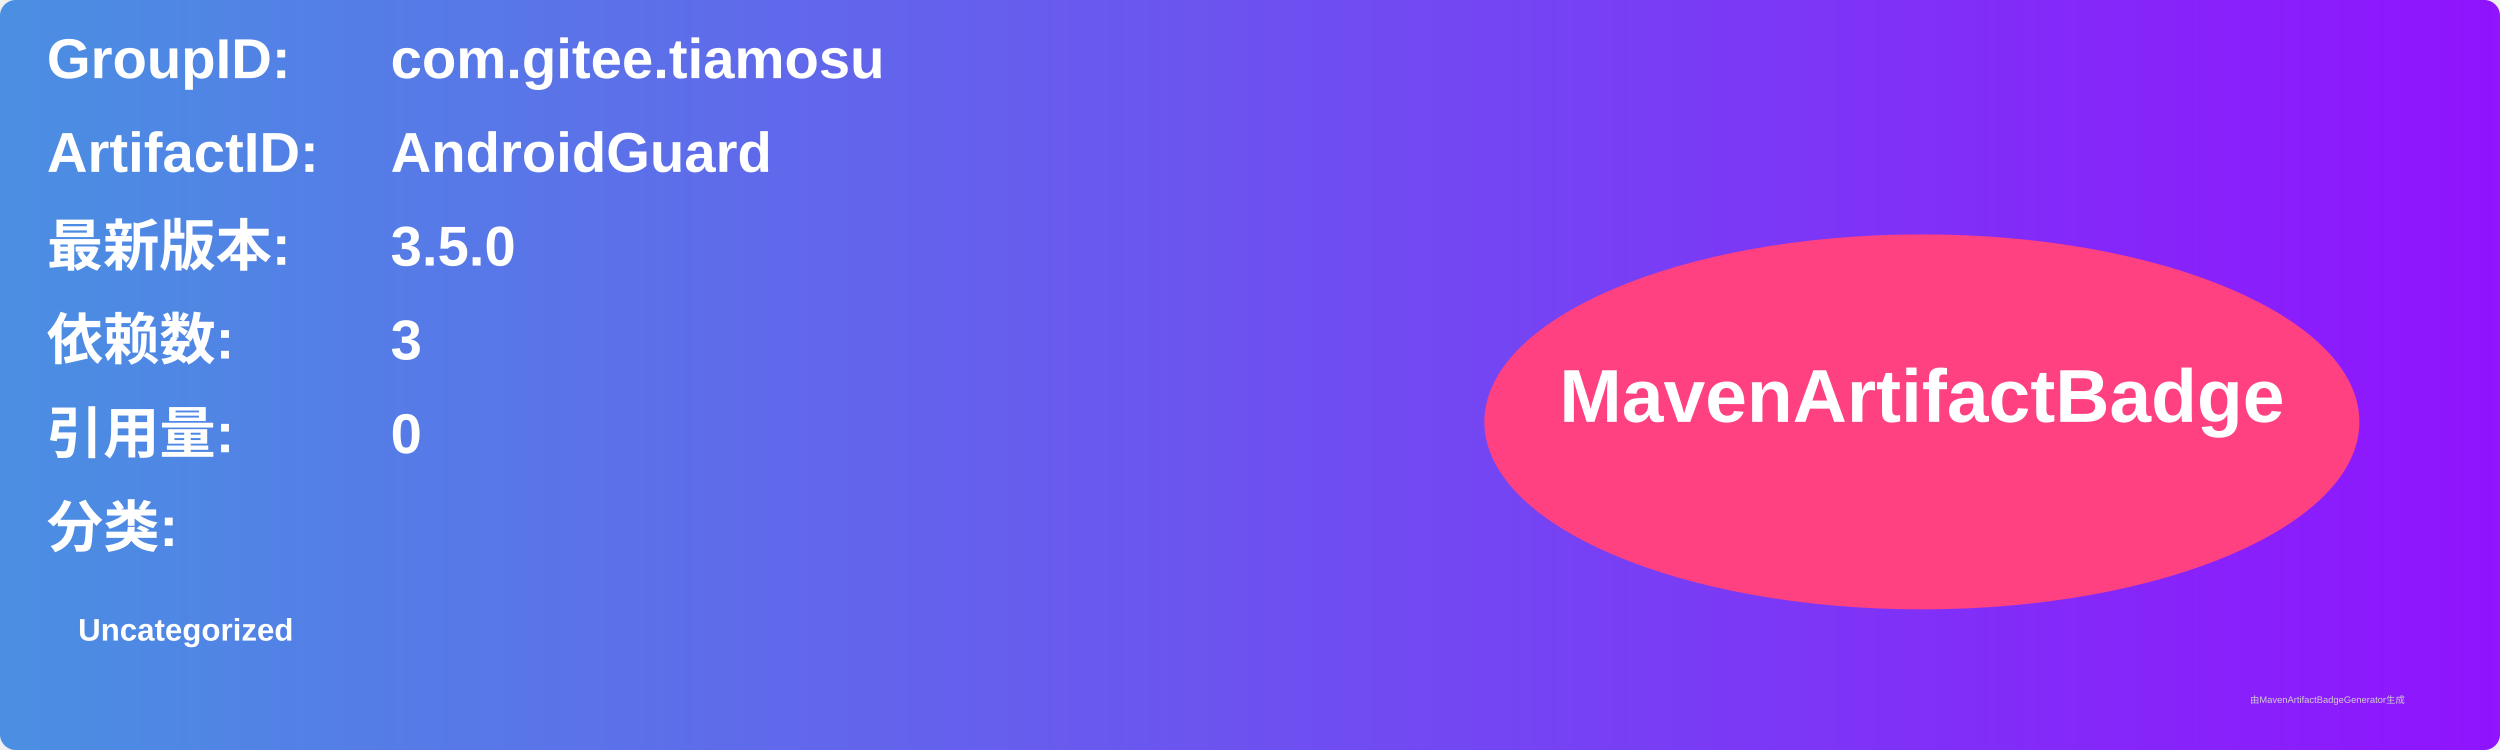
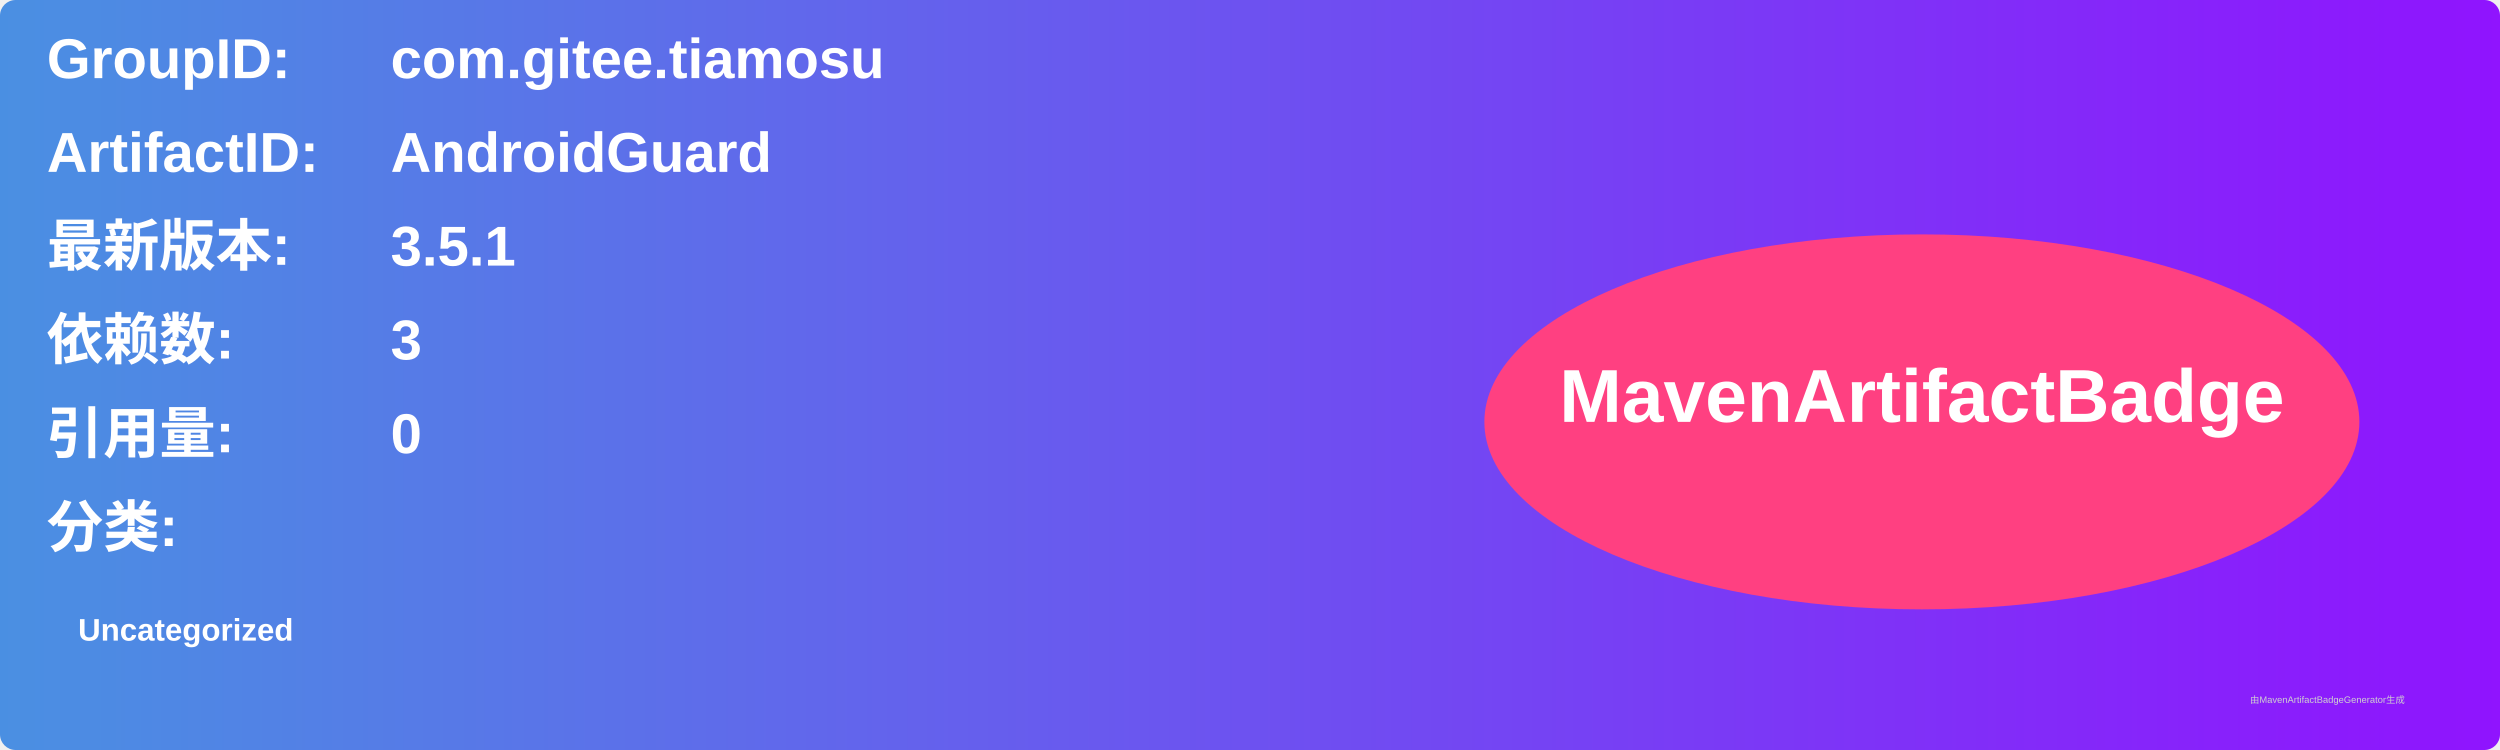
<svg xmlns="http://www.w3.org/2000/svg" width="800" height="240" viewBox="0 0 800 240">
  <linearGradient id="grad" x1="0%" y1="0%" x2="100%" y2="0%">
    <stop offset="0%" stop-color="#4a90e2" />
    <stop offset="100%" stop-color="#9013fe" />
  </linearGradient>
  <rect width="100%" height="100%" rx="5" ry="5" fill="url(#grad)" />
  <g transform="translate(15, 15)">
    <text x="0" y="10" font-family="Arial" font-size="18" fill="white" font-weight="bold" width="260">GroupID:</text>
    <text x="110" y="10" font-family="Arial" font-size="18" fill="white" font-weight="bold" width="460">com.gitee.tiamosu</text>
    <text x="0" y="40" font-family="Arial" font-size="18" fill="white" font-weight="bold" width="260">ArtifactID:</text>
    <text x="110" y="40" font-family="Arial" font-size="18" fill="white" font-weight="bold" width="460">AndroidGuard</text>
    <text x="0" y="70" font-family="Arial" font-size="18" fill="white" font-weight="bold">最新版本:</text>
    <text x="110" y="70" font-family="Arial" font-size="18" fill="white" font-weight="bold">
-       <tspan font-weight="bold">3.5.0</tspan>
+       <tspan font-weight="bold">3.5.1</tspan>
    </text>
    <text x="0" y="100" font-family="Arial" font-size="18" fill="white" font-weight="bold">依赖数: </text>
    <text x="110" y="100" font-family="Arial" font-size="18" fill="white">
      <tspan font-weight="bold">3</tspan>
    </text>
    <text x="0" y="130" font-family="Arial" font-size="18" fill="white" font-weight="bold">引用量: </text>
    <text x="110" y="130" font-family="Arial" font-size="18" fill="white">
      <tspan font-weight="bold">0</tspan>
    </text>
    <text x="0" y="160" font-family="Arial" font-size="18" fill="white" font-weight="bold">分类:</text>
    <text x="10" y="190" font-family="Arial" font-size="10" fill="white">
      <tspan font-weight="bold">Uncategorized</tspan>
    </text>
    <ellipse cx="600" cy="120" rx="140" ry="60" fill="#ff4081" />
    <text x="600" y="120" text-anchor="middle" font-family="Arial" font-size="24" fill="white" font-weight="bold">MavenArtifactBadge</text>
  </g>
  <text x="720" y="225" font-family="Arial" font-size="3" fill="#d0d0d0">由MavenArtifactBadgeGenerator生成</text>
</svg>
